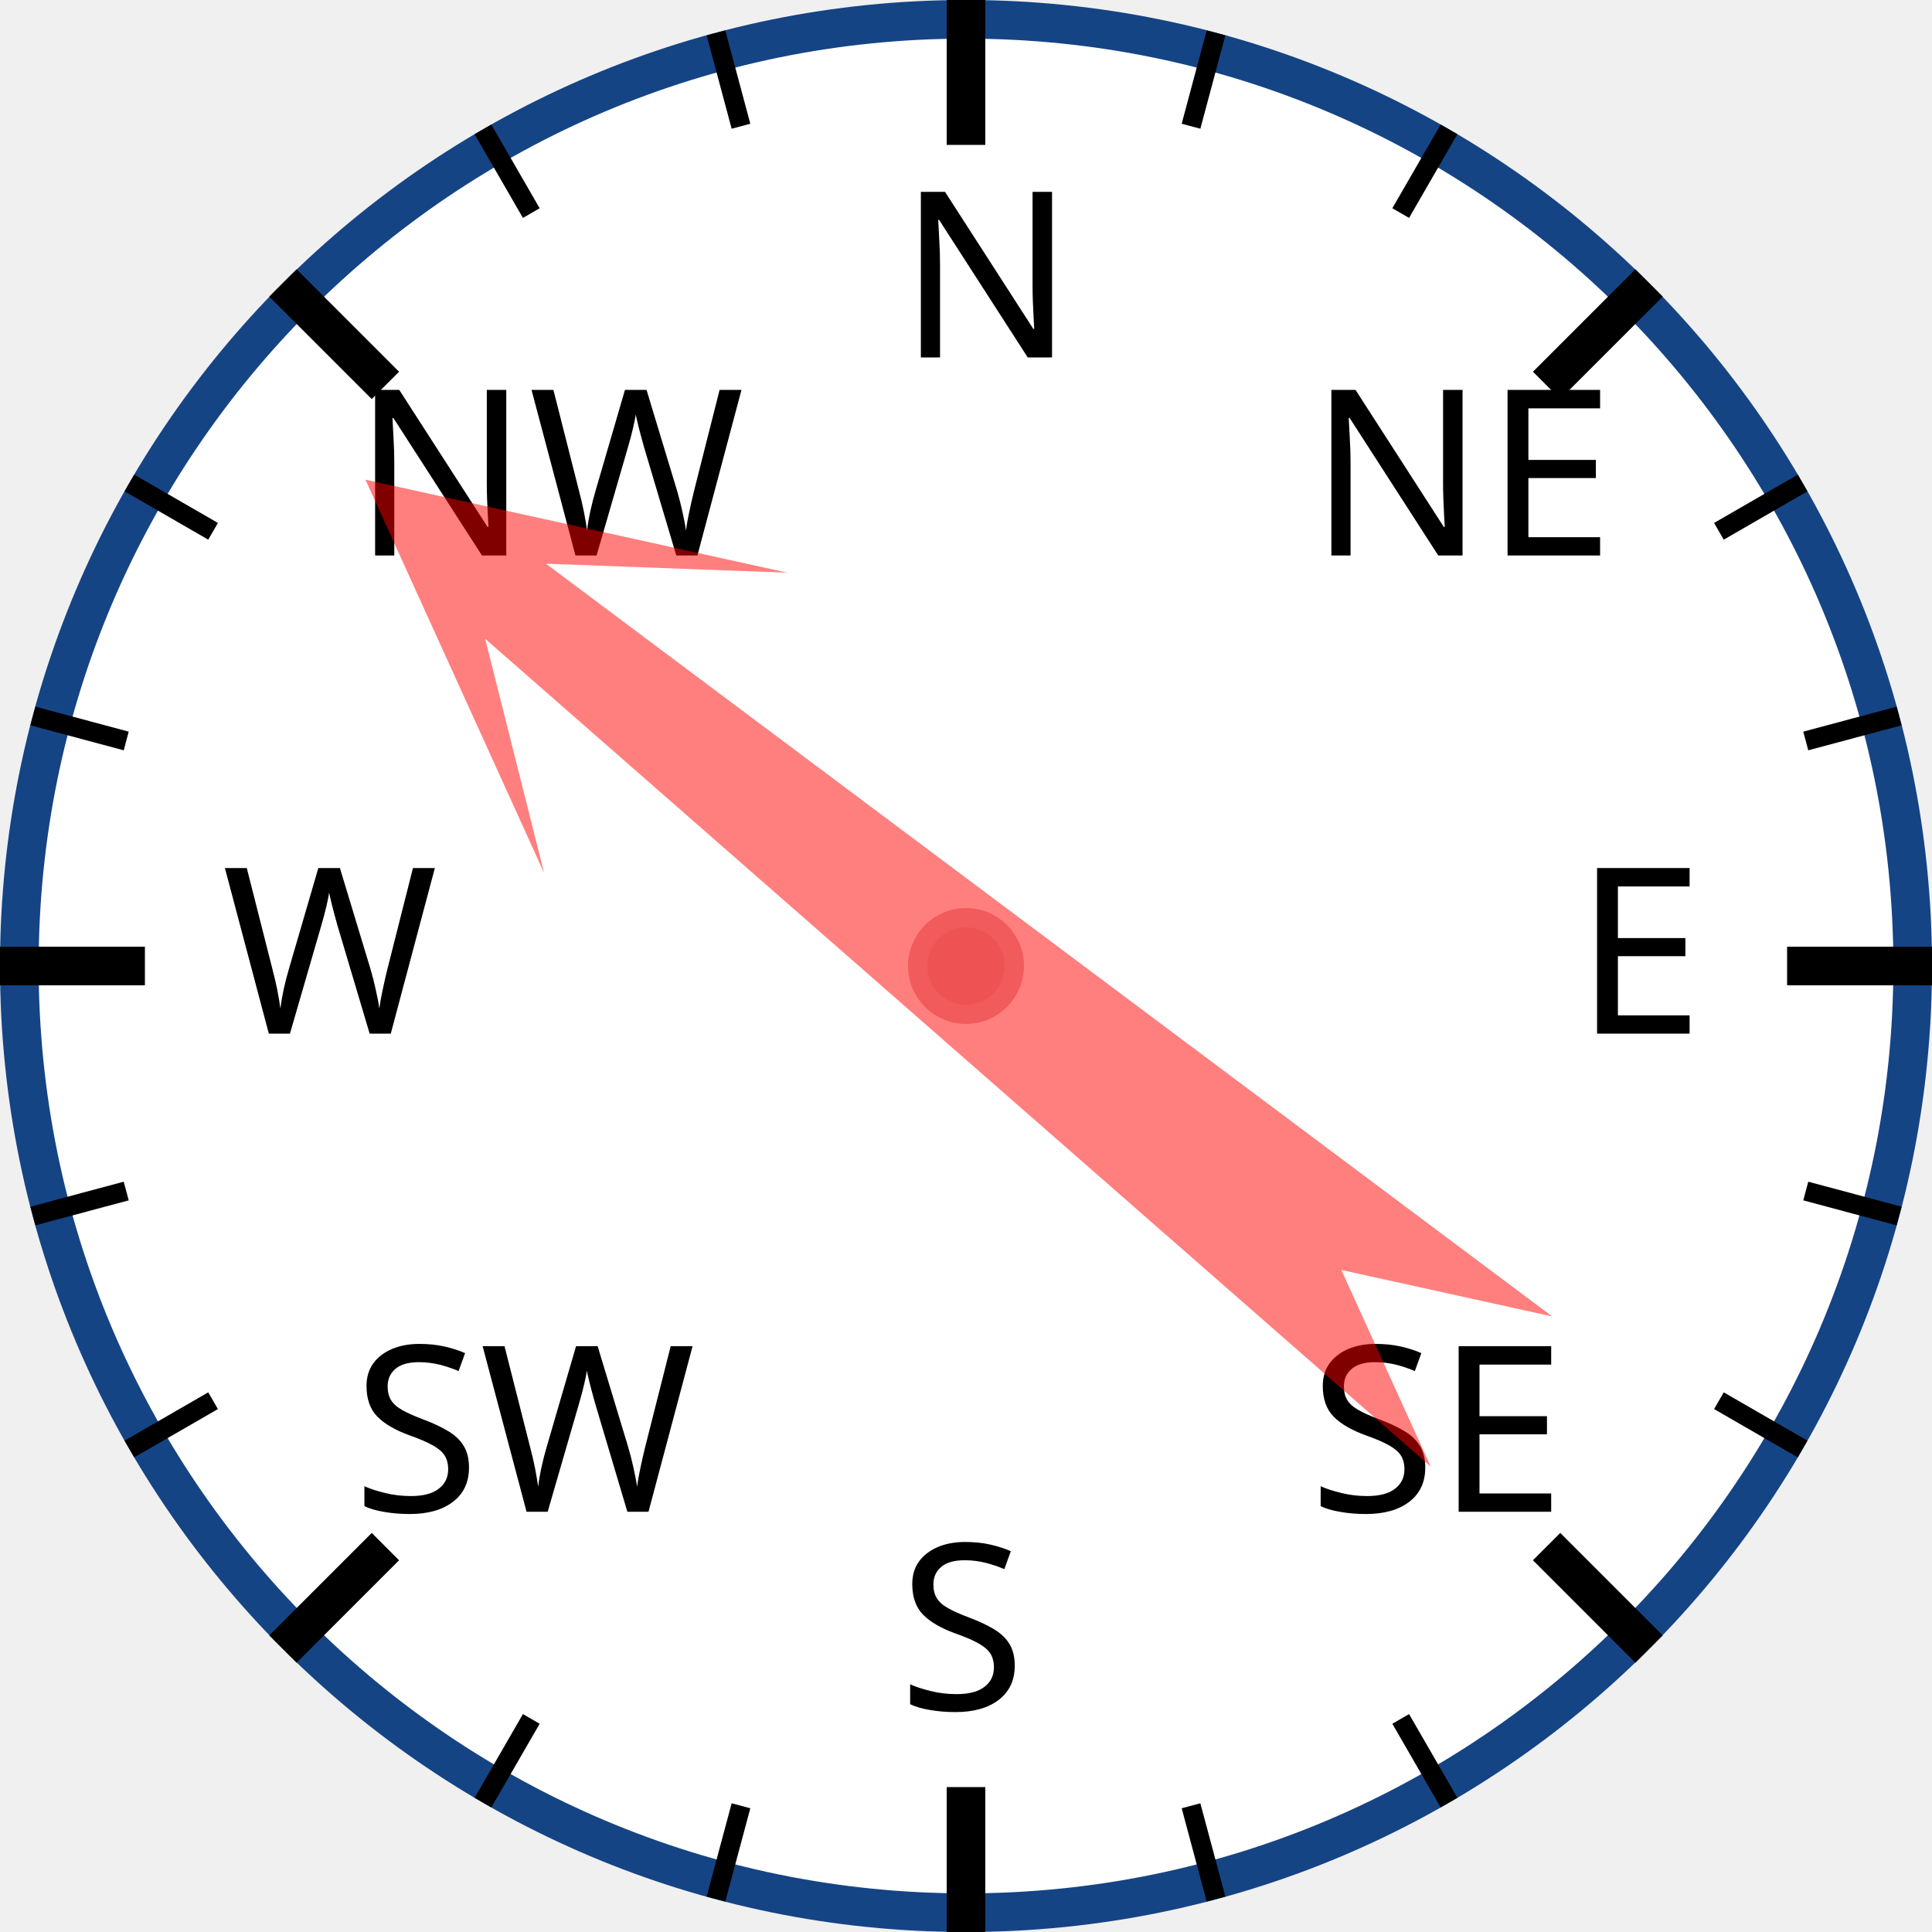
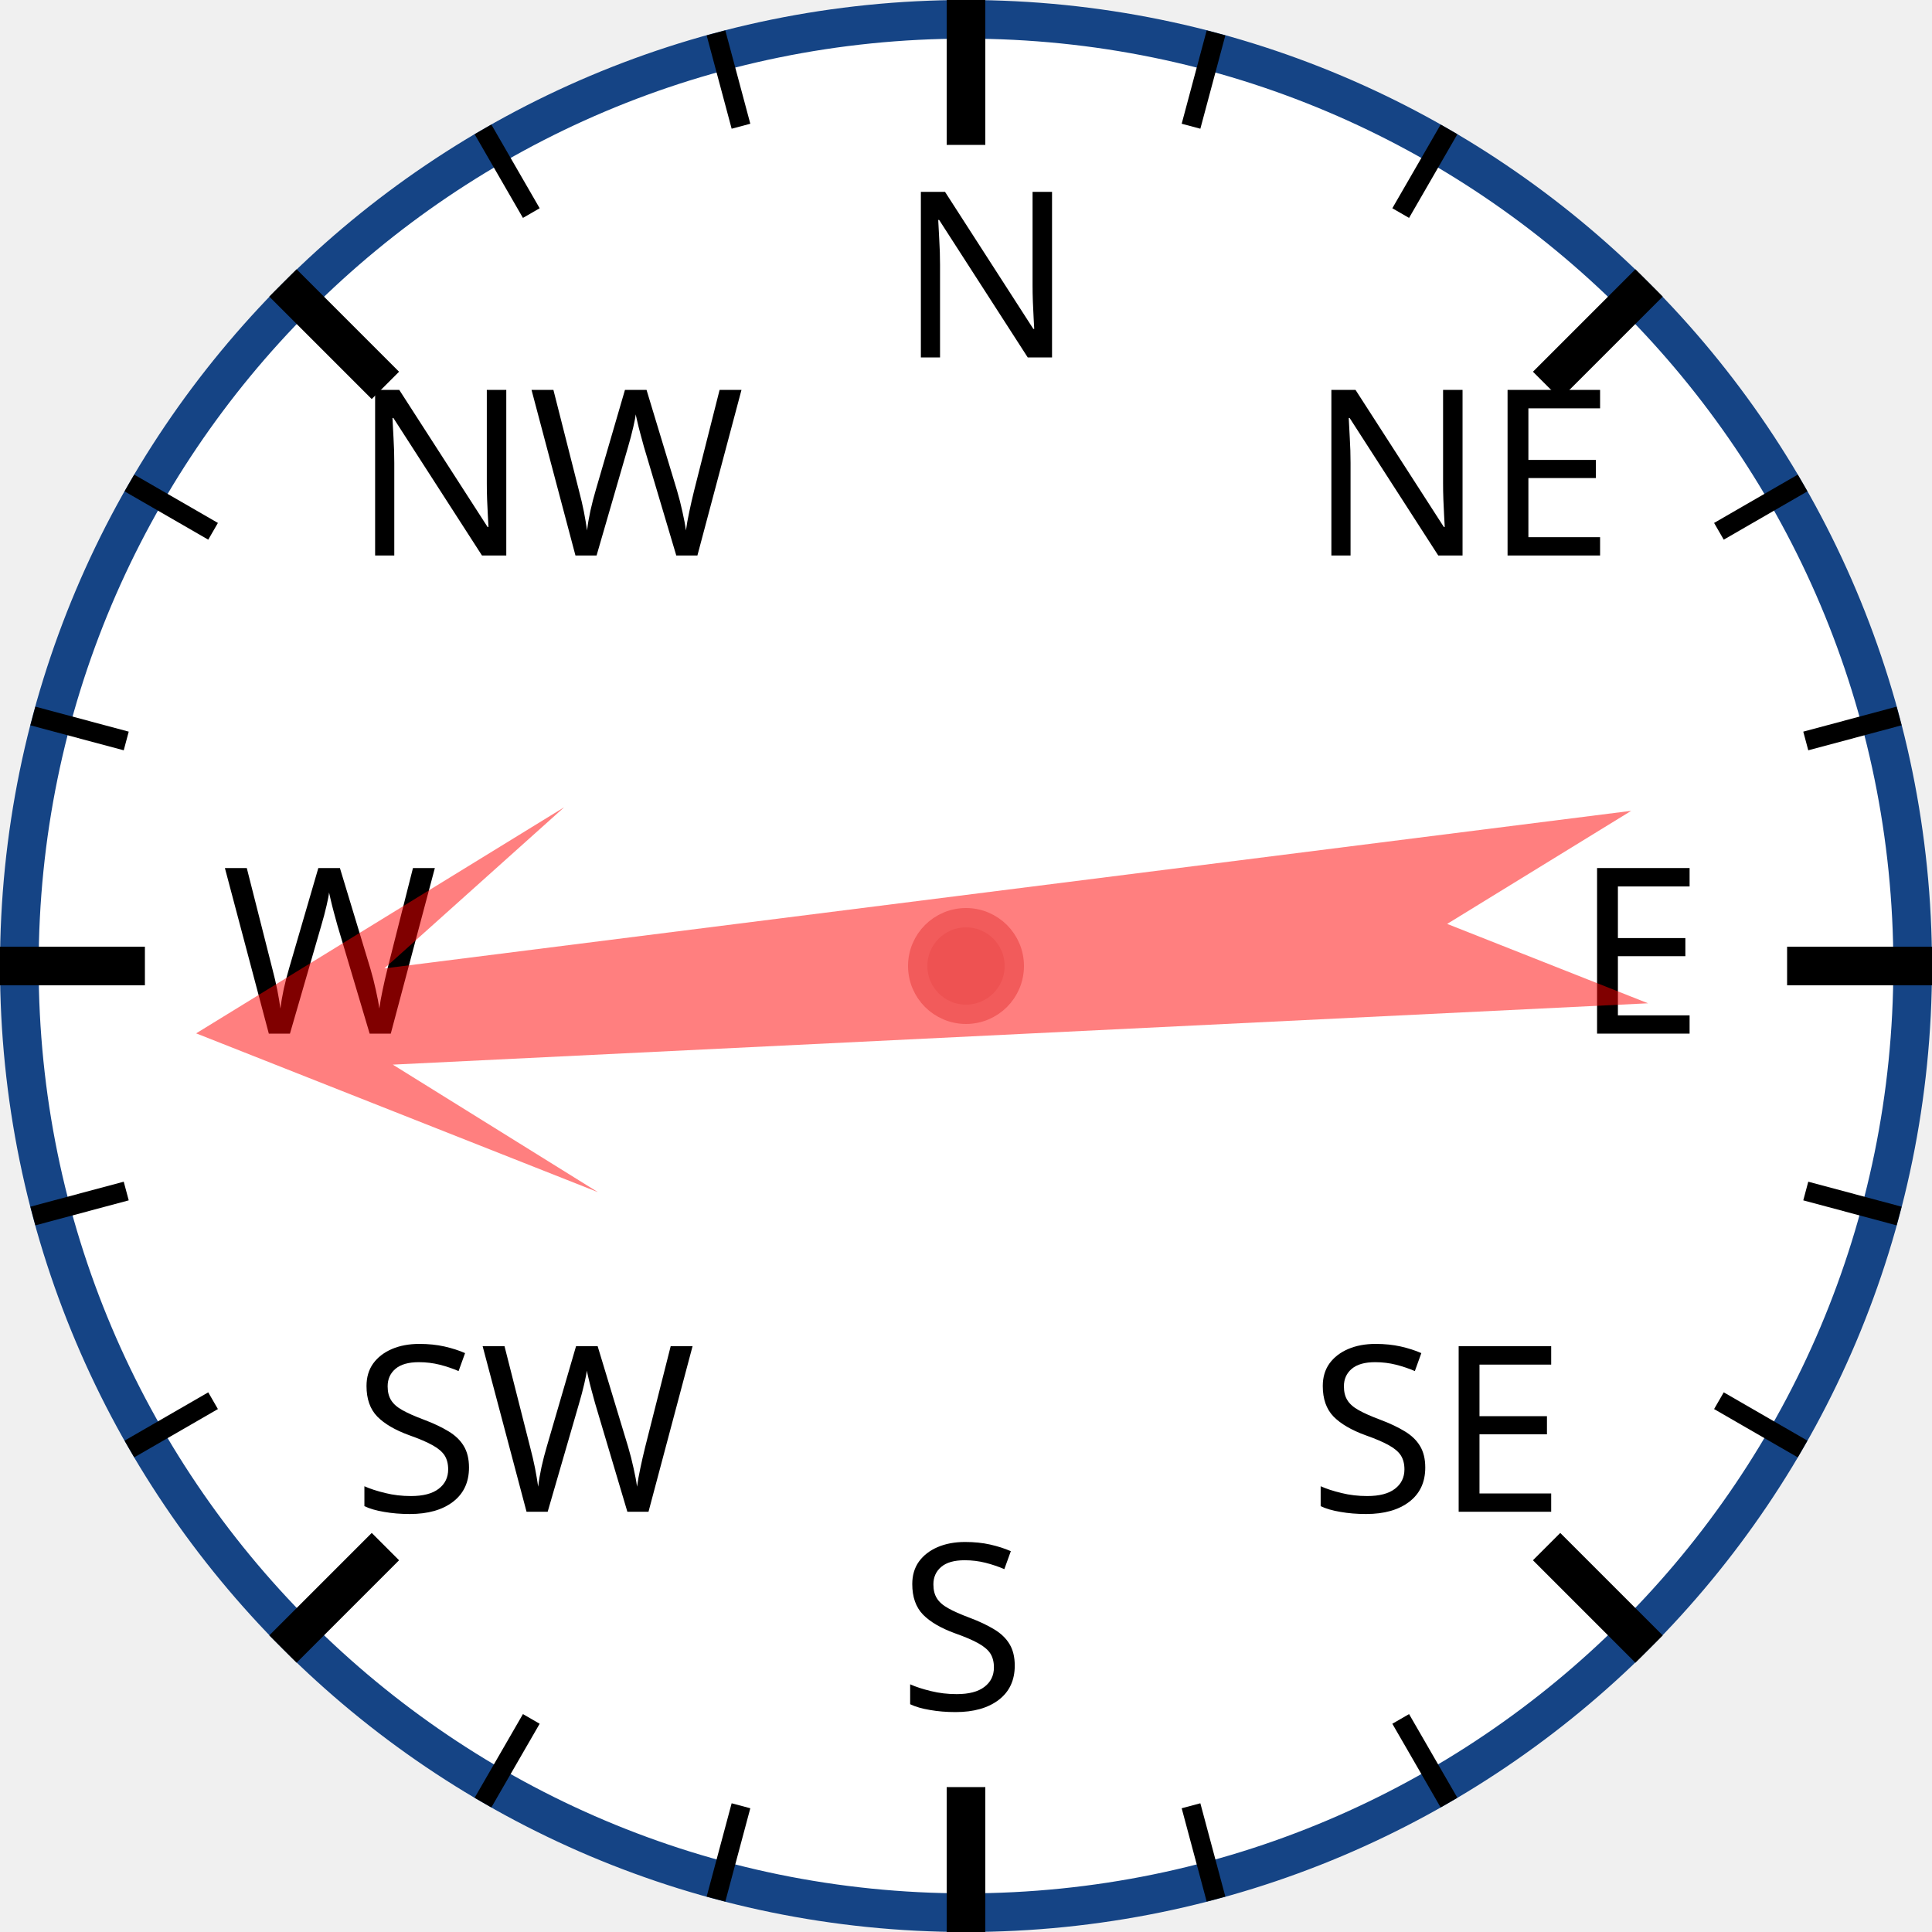
<svg xmlns="http://www.w3.org/2000/svg" width="120px" height="120px" viewBox="0 0 200 200">
  <circle cx="100" cy="100" r="98" style="fill: white; stroke: #154485; stroke-width: 4;" />
  <text x="93.0" y="37.0" style="font-family: sans-serif; font-size: 18pt;">N</text>
  <line x1="100.0" y1="0.0" x2="100.0" y2="15.0" style="stroke: black; stroke-width: 4;" />
  <line x1="74.118" y1="3.407" x2="76.706" y2="13.067" style="stroke: black; stroke-width: 2;" />
  <line x1="50" y1="13.397" x2="55" y2="22.058" style="stroke: black; stroke-width: 2;" />
  <text x="36.503" y="57.503" style="font-family: sans-serif; font-size: 18pt;">NW</text>
  <line x1="29.289" y1="29.289" x2="39.896" y2="39.896" style="stroke: black; stroke-width: 4;" />
  <line x1="13.397" y1="50" x2="22.058" y2="55" style="stroke: black; stroke-width: 2;" />
  <line x1="3.407" y1="74.118" x2="13.067" y2="76.706" style="stroke: black; stroke-width: 2;" />
  <text x="23.0" y="107.0" style="font-family: sans-serif; font-size: 18pt;">W</text>
  <line x1="0.0" y1="100.0" x2="15.0" y2="100.0" style="stroke: black; stroke-width: 4;" />
  <line x1="3.407" y1="125.882" x2="13.067" y2="123.294" style="stroke: black; stroke-width: 2;" />
  <line x1="13.397" y1="150" x2="22.058" y2="145" style="stroke: black; stroke-width: 2;" />
  <text x="36.503" y="156.497" style="font-family: sans-serif; font-size: 18pt;">SW</text>
  <line x1="29.289" y1="170.711" x2="39.896" y2="160.104" style="stroke: black; stroke-width: 4;" />
  <line x1="50" y1="186.603" x2="55" y2="177.942" style="stroke: black; stroke-width: 2;" />
  <line x1="74.118" y1="196.593" x2="76.706" y2="186.933" style="stroke: black; stroke-width: 2;" />
  <text x="93" y="177.0" style="font-family: sans-serif; font-size: 18pt;">S</text>
  <line x1="100" y1="200.0" x2="100" y2="185.0" style="stroke: black; stroke-width: 4;" />
  <line x1="125.882" y1="196.593" x2="123.294" y2="186.933" style="stroke: black; stroke-width: 2;" />
  <line x1="150.0" y1="186.603" x2="145.0" y2="177.942" style="stroke: black; stroke-width: 2;" />
  <text x="135.497" y="156.497" style="font-family: sans-serif; font-size: 18pt;">SE</text>
  <line x1="170.711" y1="170.711" x2="160.104" y2="160.104" style="stroke: black; stroke-width: 4;" />
  <line x1="186.603" y1="150" x2="177.942" y2="145" style="stroke: black; stroke-width: 2;" />
  <line x1="196.593" y1="125.882" x2="186.933" y2="123.294" style="stroke: black; stroke-width: 2;" />
  <text x="163.0" y="107" style="font-family: sans-serif; font-size: 18pt;">E</text>
  <line x1="200.0" y1="100" x2="185.0" y2="100" style="stroke: black; stroke-width: 4;" />
  <line x1="196.593" y1="74.118" x2="186.933" y2="76.706" style="stroke: black; stroke-width: 2;" />
  <line x1="186.603" y1="50" x2="177.942" y2="55" style="stroke: black; stroke-width: 2;" />
  <text x="135.497" y="57.503" style="font-family: sans-serif; font-size: 18pt;">NE</text>
  <line x1="170.711" y1="29.289" x2="160.104" y2="39.896" style="stroke: black; stroke-width: 4;" />
  <line x1="150" y1="13.397" x2="145" y2="22.058" style="stroke: black; stroke-width: 2;" />
  <line x1="125.882" y1="3.407" x2="123.294" y2="13.067" style="stroke: black; stroke-width: 2;" />
-   <polygon points="100 20 120 60 105 40 110 170 100 150 90 170 95 40 80 60" style="fill: red; fill-opacity: 0.5;" transform="rotate(309,100,100)" />
+   <polygon points="100 20 120 60 105 40 110 170 100 150 90 170 95 40 80 60" style="fill: red; fill-opacity: 0.5;" transform="rotate(265,100,100)" />
  <circle cx="100" cy="100" r="5" style="fill: #EE5252; stroke: #F25B5B; stroke-width: 2;" />
</svg>
